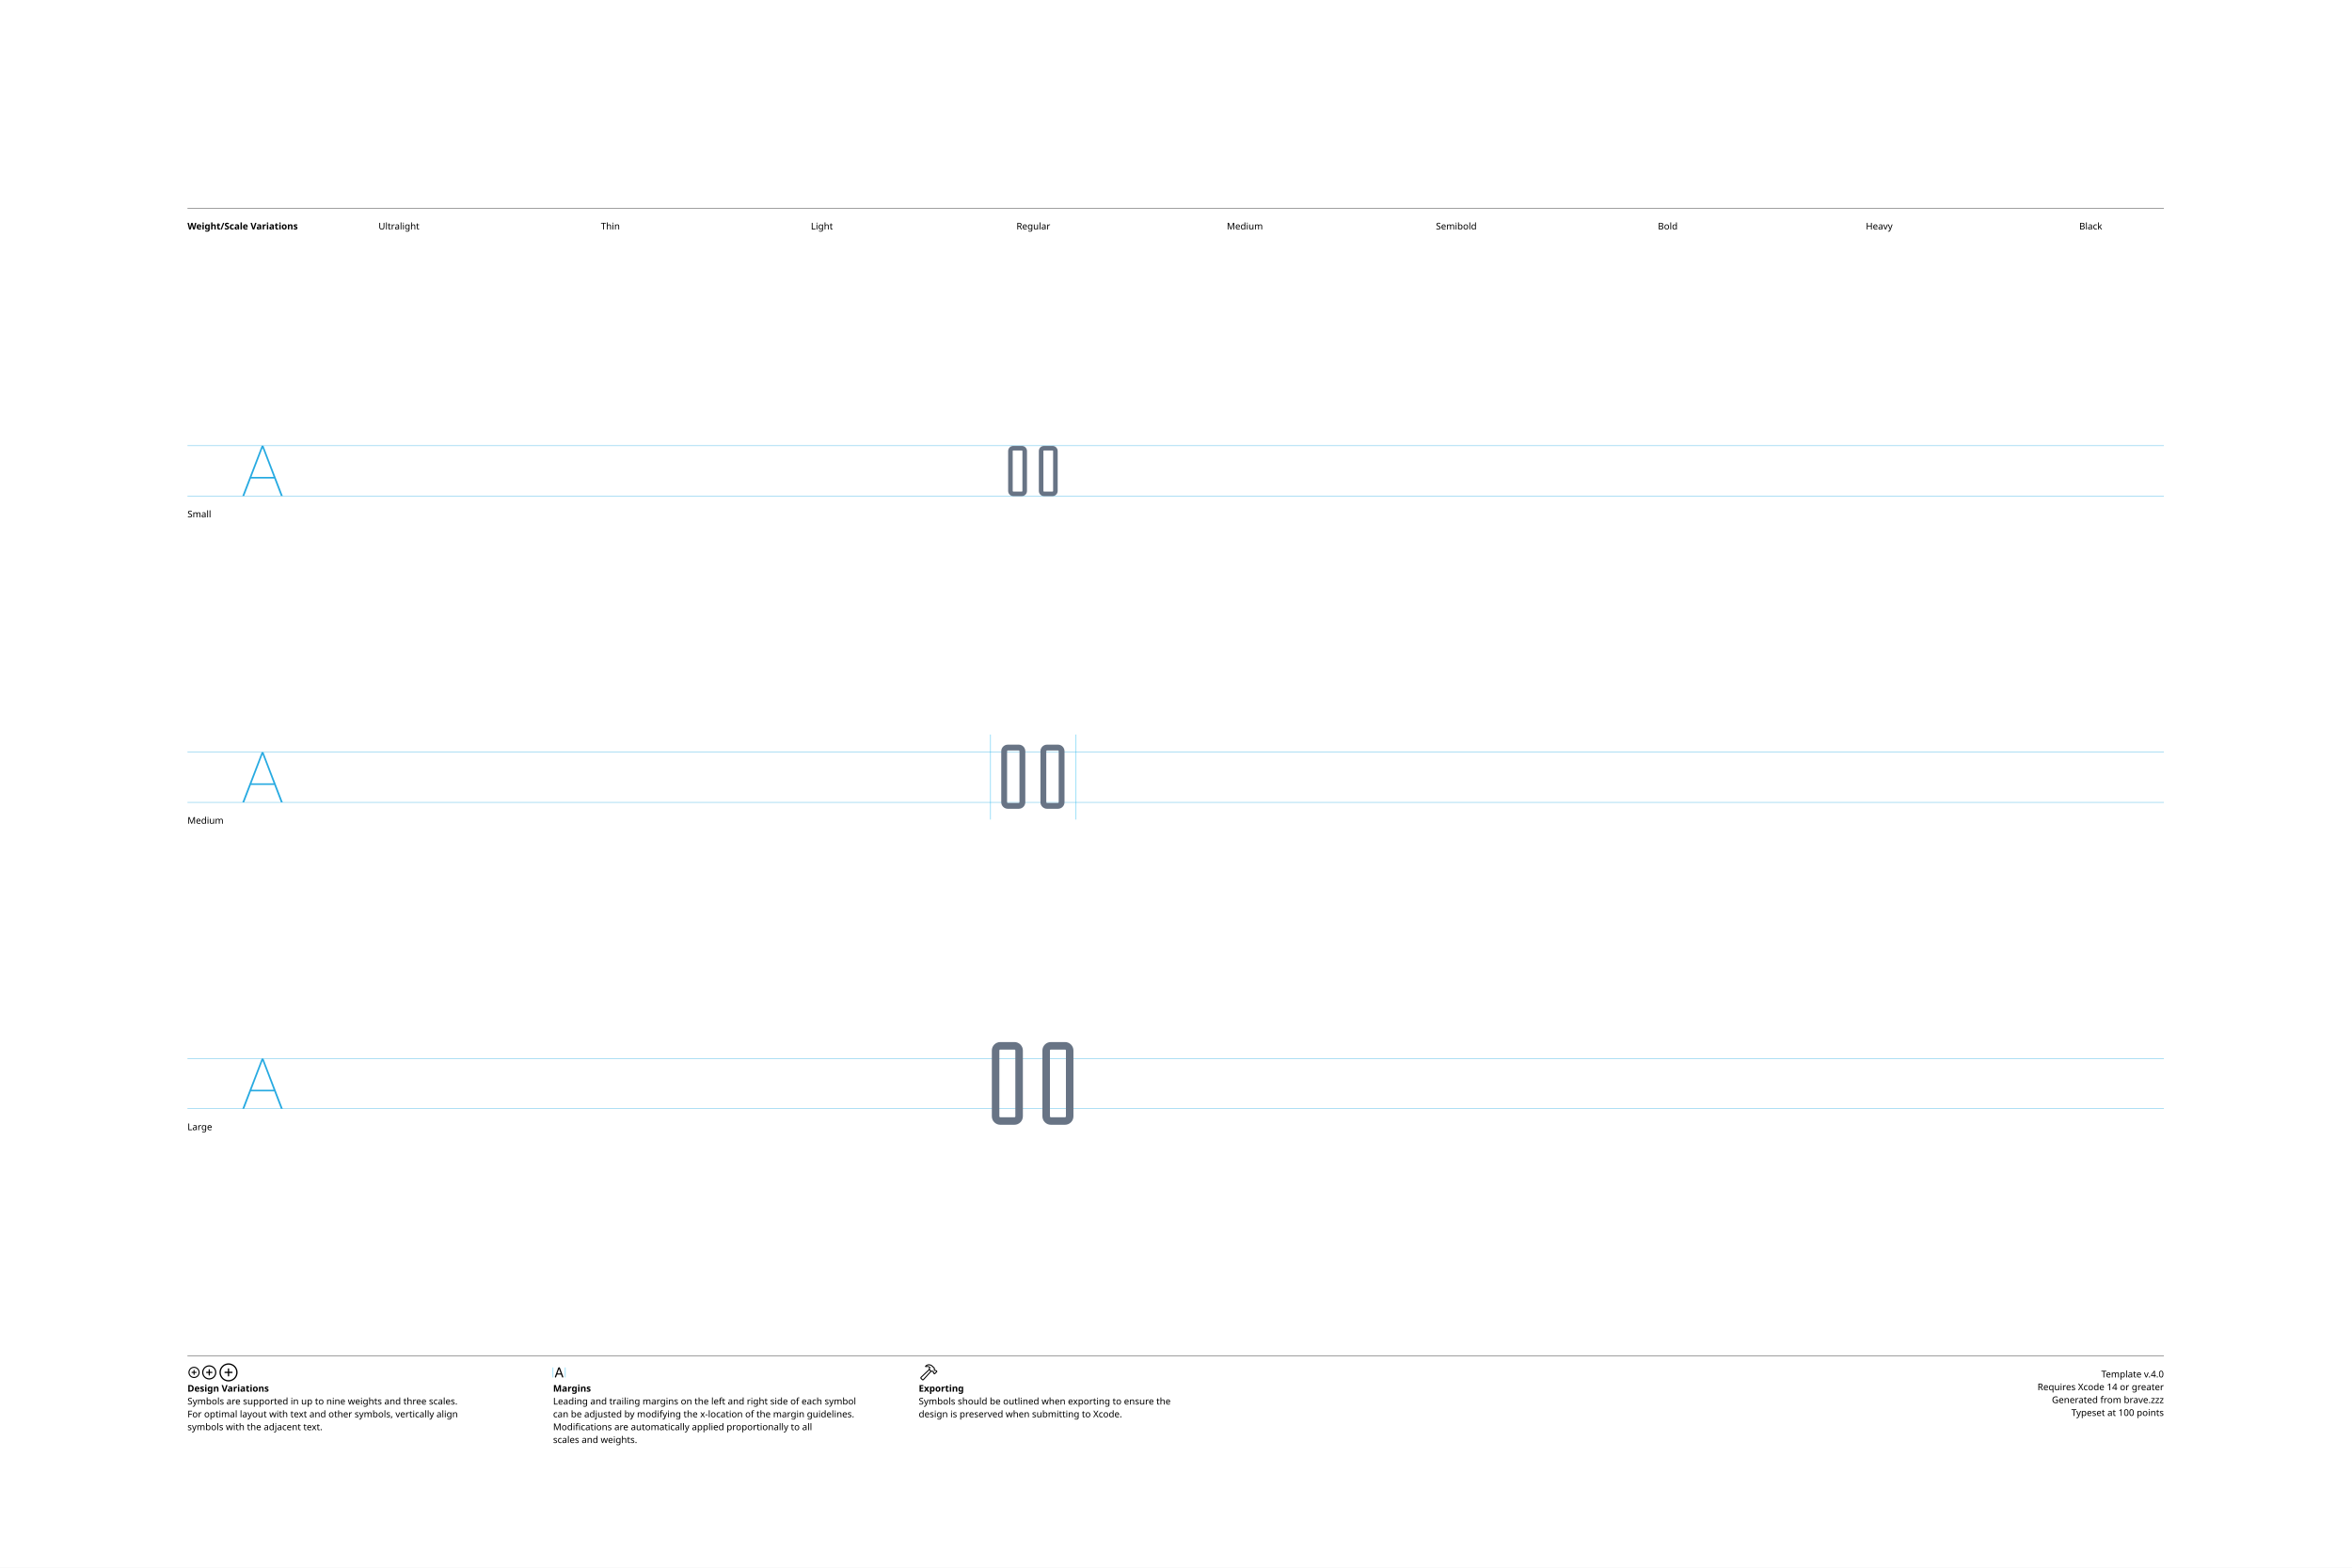
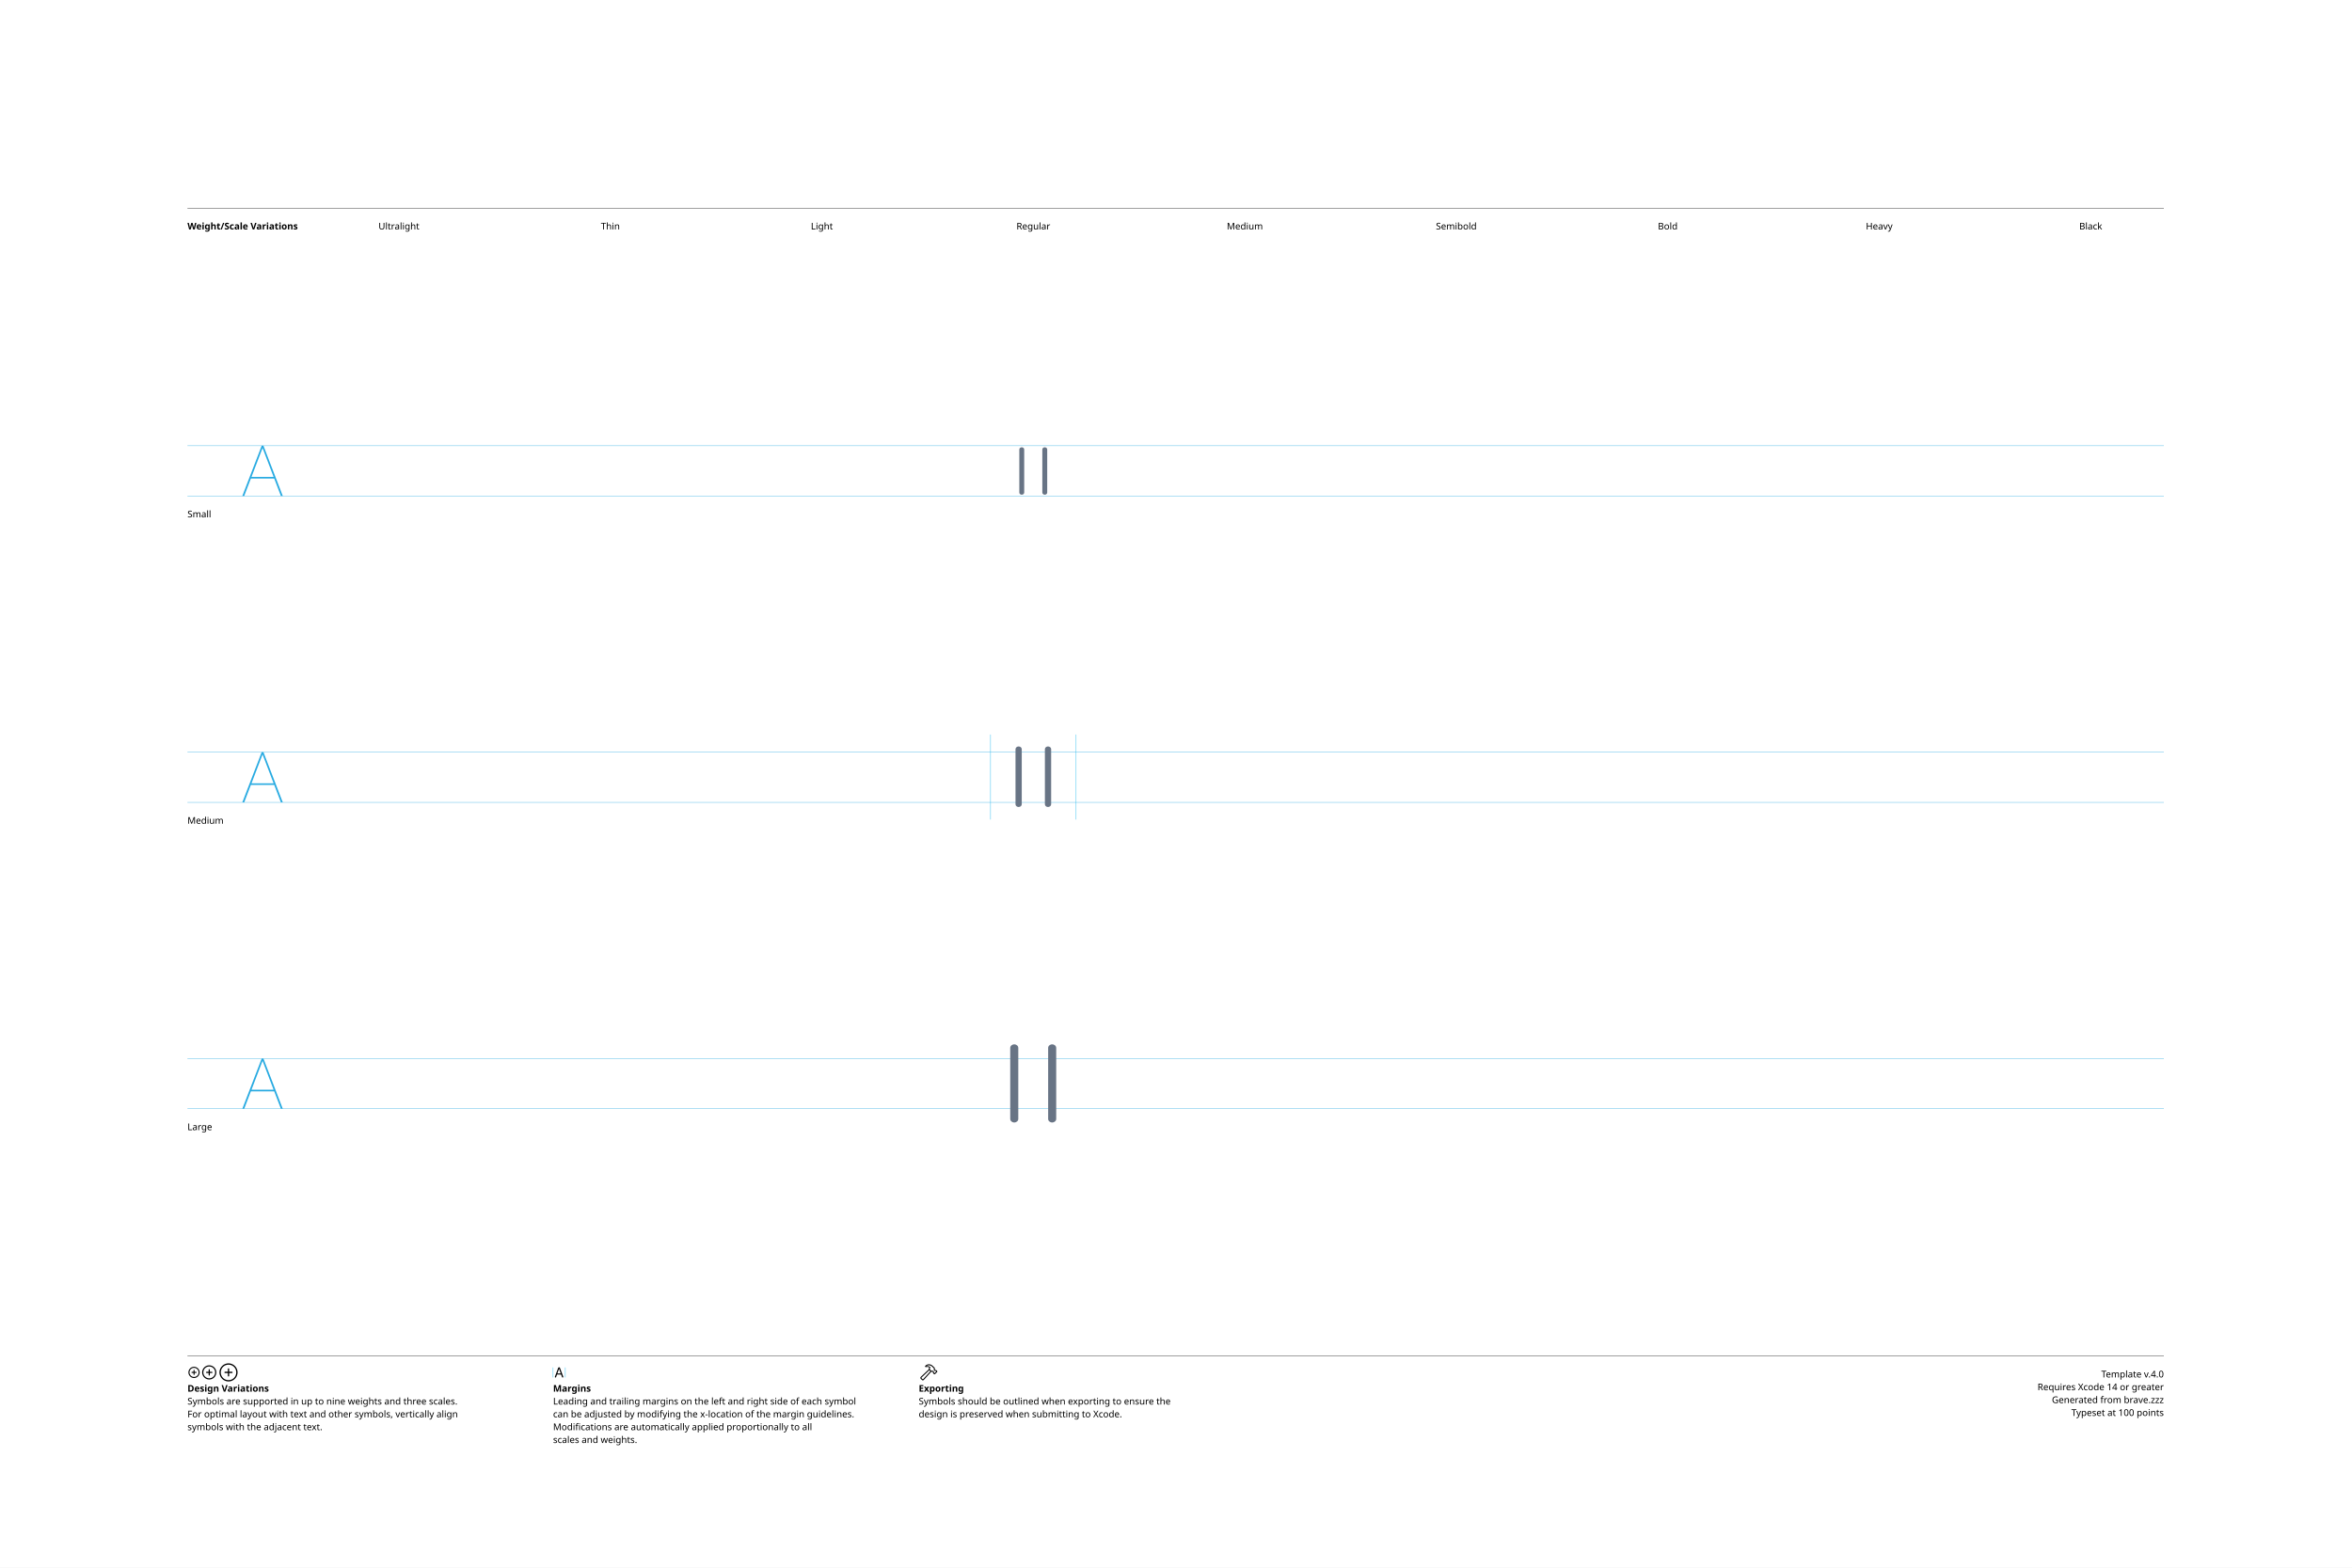
<svg xmlns="http://www.w3.org/2000/svg" version="1.1" width="3300" height="2200">
  <g id="Notes">
    <rect height="2200" id="artboard" style="fill:white;opacity:1" width="3300" x="0" y="0" />
    <line style="fill:none;stroke:black;opacity:1;stroke-width:0.5;" x1="263" x2="3036" y1="292" y2="292" />
    <text style="stroke:none;fill:black;font-family:sans-serif;font-size:13;font-weight:bold;" transform="matrix(1 0 0 1 263 322)">Weight/Scale Variations</text>
    <text style="stroke:none;fill:black;font-family:sans-serif;font-size:13;text-anchor:middle;" transform="matrix(1 0 0 1 559.711 322)">Ultralight</text>
    <text style="stroke:none;fill:black;font-family:sans-serif;font-size:13;text-anchor:middle;" transform="matrix(1 0 0 1 856.422 322)">Thin</text>
    <text style="stroke:none;fill:black;font-family:sans-serif;font-size:13;text-anchor:middle;" transform="matrix(1 0 0 1 1153.13 322)">Light</text>
    <text style="stroke:none;fill:black;font-family:sans-serif;font-size:13;text-anchor:middle;" transform="matrix(1 0 0 1 1449.84 322)">Regular</text>
    <text style="stroke:none;fill:black;font-family:sans-serif;font-size:13;text-anchor:middle;" transform="matrix(1 0 0 1 1746.56 322)">Medium</text>
    <text style="stroke:none;fill:black;font-family:sans-serif;font-size:13;text-anchor:middle;" transform="matrix(1 0 0 1 2043.27 322)">Semibold</text>
    <text style="stroke:none;fill:black;font-family:sans-serif;font-size:13;text-anchor:middle;" transform="matrix(1 0 0 1 2339.98 322)">Bold</text>
    <text style="stroke:none;fill:black;font-family:sans-serif;font-size:13;text-anchor:middle;" transform="matrix(1 0 0 1 2636.69 322)">Heavy</text>
    <text style="stroke:none;fill:black;font-family:sans-serif;font-size:13;text-anchor:middle;" transform="matrix(1 0 0 1 2933.4 322)">Black</text>
    <line style="fill:none;stroke:black;opacity:1;stroke-width:0.5;" x1="263" x2="3036" y1="1903" y2="1903" />
    <g transform="matrix(1 0 0 1 263 1933)">
      <path d="M9.248 0.83C13.555 0.83 17.139-2.744 17.139-7.051C17.139-11.357 13.545-14.932 9.238-14.932C4.941-14.932 1.367-11.357 1.367-7.051C1.367-2.744 4.951 0.83 9.248 0.83ZM9.248-0.654C5.703-0.654 2.871-3.496 2.871-7.051C2.871-10.605 5.693-13.447 9.238-13.447C12.793-13.447 15.645-10.605 15.645-7.051C15.645-3.496 12.803-0.654 9.248-0.654ZM5.654-7.051C5.654-6.621 5.957-6.328 6.406-6.328L8.506-6.328L8.506-4.209C8.506-3.77 8.799-3.467 9.229-3.467C9.678-3.467 9.971-3.77 9.971-4.209L9.971-6.328L12.09-6.328C12.529-6.328 12.832-6.621 12.832-7.051C12.832-7.49 12.529-7.793 12.09-7.793L9.971-7.793L9.971-9.902C9.971-10.352 9.678-10.654 9.229-10.654C8.799-10.654 8.506-10.352 8.506-9.902L8.506-7.793L6.406-7.793C5.957-7.793 5.654-7.49 5.654-7.051Z" />
    </g>
    <g transform="matrix(1 0 0 1 281.867 1933)">
      <path d="M11.709 2.91C17.158 2.91 21.67-1.611 21.67-7.051C21.67-12.5 17.148-17.012 11.699-17.012C6.26-17.012 1.748-12.5 1.748-7.051C1.748-1.611 6.27 2.91 11.709 2.91ZM11.709 1.25C7.1 1.25 3.418-2.441 3.418-7.051C3.418-11.66 7.09-15.352 11.699-15.352C16.309-15.352 20.01-11.66 20.01-7.051C20.01-2.441 16.318 1.25 11.709 1.25ZM7.178-7.051C7.178-6.572 7.51-6.25 8.008-6.25L10.879-6.25L10.879-3.369C10.879-2.881 11.211-2.539 11.69-2.539C12.178-2.539 12.52-2.871 12.52-3.369L12.52-6.25L15.4-6.25C15.889-6.25 16.23-6.572 16.23-7.051C16.23-7.539 15.889-7.881 15.4-7.881L12.52-7.881L12.52-10.752C12.52-11.25 12.178-11.592 11.69-11.592C11.211-11.592 10.879-11.25 10.879-10.752L10.879-7.881L8.008-7.881C7.51-7.881 7.178-7.539 7.178-7.051Z" />
    </g>
    <g transform="matrix(1 0 0 1 305.646 1933)">
      <path d="M14.971 5.664C21.934 5.664 27.695-0.098 27.695-7.051C27.695-14.014 21.924-19.775 14.961-19.775C8.008-19.775 2.256-14.014 2.256-7.051C2.256-0.098 8.018 5.664 14.971 5.664ZM14.971 3.848C8.936 3.848 4.082-1.016 4.082-7.051C4.082-13.096 8.926-17.949 14.961-17.949C21.006-17.949 25.869-13.096 25.869-7.051C25.869-1.016 21.016 3.848 14.971 3.848ZM9.199-7.051C9.199-6.533 9.57-6.172 10.117-6.172L14.062-6.172L14.062-2.217C14.062-1.68 14.434-1.299 14.951-1.299C15.488-1.299 15.859-1.67 15.859-2.217L15.859-6.172L19.814-6.172C20.352-6.172 20.732-6.533 20.732-7.051C20.732-7.598 20.361-7.969 19.814-7.969L15.859-7.969L15.859-11.914C15.859-12.461 15.488-12.842 14.951-12.842C14.434-12.842 14.062-12.461 14.062-11.914L14.062-7.969L10.117-7.969C9.57-7.969 9.199-7.598 9.199-7.051Z" />
    </g>
    <text style="stroke:none;fill:black;font-family:sans-serif;font-size:13;font-weight:bold;" transform="matrix(1 0 0 1 263 1953)">Design Variations</text>
    <text style="stroke:none;fill:black;font-family:sans-serif;font-size:13;" transform="matrix(1 0 0 1 263 1971)">Symbols are supported in up to nine weights and three scales.</text>
    <text style="stroke:none;fill:black;font-family:sans-serif;font-size:13;" transform="matrix(1 0 0 1 263 1989)">For optimal layout with text and other symbols, vertically align</text>
    <text style="stroke:none;fill:black;font-family:sans-serif;font-size:13;" transform="matrix(1 0 0 1 263 2007)">symbols with the adjacent text.</text>
    <line style="fill:none;stroke:#00AEEF;stroke-width:0.5;opacity:1.0;" x1="776" x2="776" y1="1919" y2="1933" />
    <g transform="matrix(1 0 0 1 776 1933)">
      <path d="M3.311 0.156C3.828 0.156 4.082-0.039 4.268-0.586L5.527-4.033L11.289-4.033L12.549-0.586C12.734-0.039 12.988 0.156 13.496 0.156C14.014 0.156 14.346-0.156 14.346-0.645C14.346-0.811 14.316-0.967 14.238-1.172L9.658-13.369C9.434-13.965 9.033-14.268 8.408-14.268C7.803-14.268 7.393-13.975 7.178-13.379L2.598-1.162C2.52-0.957 2.49-0.801 2.49-0.635C2.49-0.146 2.803 0.156 3.311 0.156ZM6.006-5.518L8.379-12.09L8.428-12.09L10.801-5.518Z" />
    </g>
    <line style="fill:none;stroke:#00AEEF;stroke-width:0.5;opacity:1.0;" x1="793.197" x2="793.197" y1="1919" y2="1933" />
    <text style="stroke:none;fill:black;font-family:sans-serif;font-size:13;font-weight:bold;" transform="matrix(1 0 0 1 776 1953)">Margins</text>
    <text style="stroke:none;fill:black;font-family:sans-serif;font-size:13;" transform="matrix(1 0 0 1 776 1971)">Leading and trailing margins on the left and right side of each symbol</text>
    <text style="stroke:none;fill:black;font-family:sans-serif;font-size:13;" transform="matrix(1 0 0 1 776 1989)">can be adjusted by modifying the x-location of the margin guidelines.</text>
    <text style="stroke:none;fill:black;font-family:sans-serif;font-size:13;" transform="matrix(1 0 0 1 776 2007)">Modifications are automatically applied proportionally to all</text>
    <text style="stroke:none;fill:black;font-family:sans-serif;font-size:13;" transform="matrix(1 0 0 1 776 2025)">scales and weights.</text>
    <g transform="matrix(1 0 0 1 1289 1933)">
      <path d="M2.842 1.865L4.541 3.574C5.4 4.443 6.387 4.385 7.314 3.359L18.008-8.428L17.041-9.404L6.426 2.275C6.074 2.676 5.742 2.773 5.273 2.305L4.102 1.143C3.633 0.684 3.74 0.342 4.141-0.02L15.615-10.82L14.639-11.787L3.047-0.898C2.061 0.02 1.982 0.996 2.842 1.865ZM9.258-16.328C8.838-15.918 8.809-15.342 9.043-14.951C9.277-14.59 9.736-14.355 10.381-14.521C11.846-14.863 13.369-14.922 14.795-13.984L14.209-12.529C13.867-11.699 14.043-11.113 14.58-10.566L16.875-8.252C17.363-7.764 17.773-7.744 18.34-7.842L19.404-8.037L20.068-7.363L20.029-6.807C19.99-6.309 20.117-5.928 20.605-5.449L21.367-4.707C21.846-4.229 22.461-4.199 22.93-4.668L25.84-7.588C26.309-8.057 26.289-8.652 25.811-9.131L25.039-9.893C24.561-10.371 24.189-10.527 23.711-10.488L23.135-10.44L22.49-11.074L22.734-12.197C22.861-12.764 22.705-13.203 22.119-13.789L19.922-15.977C16.582-19.297 12.148-19.219 9.258-16.328ZM10.752-15.957C13.184-17.734 16.475-17.432 18.701-15.205L21.133-12.793C21.367-12.559 21.406-12.373 21.338-12.031L21.016-10.547L22.52-9.062L23.506-9.121C23.76-9.131 23.838-9.111 24.033-8.916L24.609-8.34L22.168-5.898L21.592-6.475C21.396-6.67 21.367-6.748 21.377-7.012L21.445-7.988L19.951-9.473L18.428-9.219C18.105-9.15 17.959-9.18 17.715-9.414L15.713-11.416C15.459-11.65 15.43-11.816 15.586-12.188L16.465-14.277C14.902-15.732 12.871-16.357 10.84-15.762C10.684-15.723 10.625-15.85 10.752-15.957Z" />
    </g>
    <text style="stroke:none;fill:black;font-family:sans-serif;font-size:13;font-weight:bold;" transform="matrix(1 0 0 1 1289 1953)">Exporting</text>
    <text style="stroke:none;fill:black;font-family:sans-serif;font-size:13;" transform="matrix(1 0 0 1 1289 1971)">Symbols should be outlined when exporting to ensure the</text>
    <text style="stroke:none;fill:black;font-family:sans-serif;font-size:13;" transform="matrix(1 0 0 1 1289 1989)">design is preserved when submitting to Xcode.</text>
    <text id="template-version" style="stroke:none;fill:black;font-family:sans-serif;font-size:13;text-anchor:end;" transform="matrix(1 0 0 1 3036 1933)">Template v.4.0</text>
    <text style="stroke:none;fill:black;font-family:sans-serif;font-size:13;text-anchor:end;" transform="matrix(1 0 0 1 3036 1951)">Requires Xcode 14 or greater</text>
    <text id="descriptive-name" style="stroke:none;fill:black;font-family:sans-serif;font-size:13;text-anchor:end;" transform="matrix(1 0 0 1 3036 1969)">Generated from brave.zzz</text>
    <text style="stroke:none;fill:black;font-family:sans-serif;font-size:13;text-anchor:end;" transform="matrix(1 0 0 1 3036 1987)">Typeset at 100 points</text>
    <text style="stroke:none;fill:black;font-family:sans-serif;font-size:13;" transform="matrix(1 0 0 1 263 726)">Small</text>
    <text style="stroke:none;fill:black;font-family:sans-serif;font-size:13;" transform="matrix(1 0 0 1 263 1156)">Medium</text>
    <text style="stroke:none;fill:black;font-family:sans-serif;font-size:13;" transform="matrix(1 0 0 1 263 1586)">Large</text>
  </g>
  <g id="Guides">
    <g id="H-reference" style="fill:#27AAE1;stroke:none;" transform="matrix(1 0 0 1 339 696)">
      <path d="M0.994 0L3.638 0L29.328-67.132L30.03-67.132L30.03-70.459L28.123-70.459ZM11.688-24.48L46.981-24.48L46.231-26.729L12.438-26.729ZM55.12 0L57.764 0L30.638-70.459L29.433-70.459L29.433-67.132Z" />
    </g>
    <line id="Baseline-S" style="fill:none;stroke:#27AAE1;opacity:1;stroke-width:0.5;" x1="263" x2="3036" y1="696" y2="696" />
    <line id="Capline-S" style="fill:none;stroke:#27AAE1;opacity:1;stroke-width:0.5;" x1="263" x2="3036" y1="625.541" y2="625.541" />
    <g id="H-reference" style="fill:#27AAE1;stroke:none;" transform="matrix(1 0 0 1 339 1126)">
      <path d="M0.994 0L3.638 0L29.328-67.132L30.03-67.132L30.03-70.459L28.123-70.459ZM11.688-24.48L46.981-24.48L46.231-26.729L12.438-26.729ZM55.12 0L57.764 0L30.638-70.459L29.433-70.459L29.433-67.132Z" />
    </g>
    <line id="Baseline-M" style="fill:none;stroke:#27AAE1;opacity:1;stroke-width:0.5;" x1="263" x2="3036" y1="1126" y2="1126" />
    <line id="Capline-M" style="fill:none;stroke:#27AAE1;opacity:1;stroke-width:0.5;" x1="263" x2="3036" y1="1055.54" y2="1055.54" />
    <g id="H-reference" style="fill:#27AAE1;stroke:none;" transform="matrix(1 0 0 1 339 1556)">
      <path d="M0.994 0L3.638 0L29.328-67.132L30.03-67.132L30.03-70.459L28.123-70.459ZM11.688-24.48L46.981-24.48L46.231-26.729L12.438-26.729ZM55.12 0L57.764 0L30.638-70.459L29.433-70.459L29.433-67.132Z" />
    </g>
    <line id="Baseline-L" style="fill:none;stroke:#27AAE1;opacity:1;stroke-width:0.5;" x1="263" x2="3036" y1="1556" y2="1556" />
    <line id="Capline-L" style="fill:none;stroke:#27AAE1;opacity:1;stroke-width:0.5;" x1="263" x2="3036" y1="1485.54" y2="1485.54" />
    <line id="left-margin-Regular-M" style="fill:none;stroke:#00AEEF;stroke-width:0.5;opacity:1.0;" x1="1389.82" x2="1389.82" y1="1030.79" y2="1150.12" />
    <line id="right-margin-Regular-M" style="fill:none;stroke:#00AEEF;stroke-width:0.5;opacity:1.0;" x1="1509.87" x2="1509.87" y1="1030.79" y2="1150.12" />
  </g>
  <g id="Symbols">
    <g id="Regular-L" transform="matrix(6.45 0 0 6.45 1372.267 1443)">
      <defs>
        <clipPath id="clip-1">
          <rect x="0" y="0" width="24" height="24" fill="none" fill-rule="nonzero" />
        </clipPath>
      </defs>
      <g clip-path="url(#clip-1)" fill="none" fill-rule="none" stroke="none" stroke-width="1" stroke-linecap="butt" stroke-linejoin="miter" stroke-miterlimit="10" stroke-dasharray="" stroke-dashoffset="0" font-family="none" font-weight="none" font-size="none" text-anchor="none" style="mix-blend-mode: normal">
-         <path d="M3,4.84c0,-1.016 0.824,-1.84 1.84,-1.84h3.07c1.016,0 1.84,0.824 1.84,1.84v14.32c0,1.016 -0.824,1.84 -1.84,1.84h-3.07c-1.016,0 -1.84,-0.824 -1.84,-1.84zM4.84,4.636c-0.113,0.001 -0.204,0.092 -0.204,0.205v14.318c0,0.113 0.092,0.205 0.205,0.205h3.068c0.054,0 0.107,-0.021 0.145,-0.06c0.038,-0.038 0.06,-0.091 0.06,-0.145v-14.318c0,-0.113 -0.092,-0.205 -0.205,-0.205h-3.068zM14,4.84c0,-1.016 0.824,-1.84 1.84,-1.84h3.07c1.016,0 1.84,0.824 1.84,1.84v14.32c0,1.016 -0.824,1.84 -1.84,1.84h-3.07c-1.016,0 -1.84,-0.824 -1.84,-1.84zM15.84,4.636c-0.054,0 -0.106,0.022 -0.145,0.06c-0.038,0.038 -0.06,0.091 -0.059,0.145v14.318c0,0.113 0.092,0.205 0.205,0.205h3.068c0.054,0 0.107,-0.021 0.145,-0.06c0.038,-0.038 0.06,-0.091 0.06,-0.145v-14.318c0,-0.054 -0.021,-0.107 -0.06,-0.145c-0.038,-0.038 -0.091,-0.06 -0.145,-0.06h-3.068z" fill="#687485" fill-rule="nonzero" />
+         <path d="M7.876,3.5c0.484,0 0.877,0.346 0.877,0.773v15.454c0,0.427 -0.393,0.773 -0.877,0.773c-0.484,0 -0.876,-0.346 -0.876,-0.773v-15.454c0,-0.427 0.392,-0.773 0.876,-0.773zM16.124,3.5c0.484,0 0.876,0.346 0.876,0.773v15.454c0,0.427 -0.392,0.773 -0.876,0.773c-0.484,0 -0.877,-0.346 -0.877,-0.773v-15.454c0,-0.427 0.393,-0.773 0.877,-0.773z" fill="#687485" fill-rule="nonzero" />
      </g>
    </g>
    <g id="Regular-M" transform="matrix(5 0 0 5 1389.82 1030)">
      <defs>
        <clipPath id="clip-1">
          <rect x="0" y="0" width="24" height="24" fill="none" fill-rule="nonzero" />
        </clipPath>
      </defs>
      <g clip-path="url(#clip-1)" fill="none" fill-rule="none" stroke="none" stroke-width="1" stroke-linecap="butt" stroke-linejoin="miter" stroke-miterlimit="10" stroke-dasharray="" stroke-dashoffset="0" font-family="none" font-weight="none" font-size="none" text-anchor="none" style="mix-blend-mode: normal">
-         <path d="M3,4.84c0,-1.016 0.824,-1.84 1.84,-1.84h3.07c1.016,0 1.84,0.824 1.84,1.84v14.32c0,1.016 -0.824,1.84 -1.84,1.84h-3.07c-1.016,0 -1.84,-0.824 -1.84,-1.84zM4.84,4.636c-0.113,0.001 -0.204,0.092 -0.204,0.205v14.318c0,0.113 0.092,0.205 0.205,0.205h3.068c0.054,0 0.107,-0.021 0.145,-0.06c0.038,-0.038 0.06,-0.091 0.06,-0.145v-14.318c0,-0.113 -0.092,-0.205 -0.205,-0.205h-3.068zM14,4.84c0,-1.016 0.824,-1.84 1.84,-1.84h3.07c1.016,0 1.84,0.824 1.84,1.84v14.32c0,1.016 -0.824,1.84 -1.84,1.84h-3.07c-1.016,0 -1.84,-0.824 -1.84,-1.84zM15.84,4.636c-0.054,0 -0.106,0.022 -0.145,0.06c-0.038,0.038 -0.06,0.091 -0.059,0.145v14.318c0,0.113 0.092,0.205 0.205,0.205h3.068c0.054,0 0.107,-0.021 0.145,-0.06c0.038,-0.038 0.06,-0.091 0.06,-0.145v-14.318c0,-0.054 -0.021,-0.107 -0.06,-0.145c-0.038,-0.038 -0.091,-0.06 -0.145,-0.06h-3.068z" fill="#687485" fill-rule="nonzero" />
+         <path d="M7.876,3.5c0.484,0 0.877,0.346 0.877,0.773v15.454c0,0.427 -0.393,0.773 -0.877,0.773c-0.484,0 -0.876,-0.346 -0.876,-0.773v-15.454c0,-0.427 0.392,-0.773 0.876,-0.773zM16.124,3.5c0.484,0 0.876,0.346 0.876,0.773v15.454c0,0.427 -0.392,0.773 -0.876,0.773c-0.484,0 -0.877,-0.346 -0.877,-0.773v-15.454c0,-0.427 0.393,-0.773 0.877,-0.773z" fill="#687485" fill-rule="nonzero" />
      </g>
    </g>
    <g id="Regular-S" transform="matrix(3.915 0 0 3.915 1402.75 614)">
      <defs>
        <clipPath id="clip-1">
          <rect x="0" y="0" width="24" height="24" fill="none" fill-rule="nonzero" />
        </clipPath>
      </defs>
      <g clip-path="url(#clip-1)" fill="none" fill-rule="none" stroke="none" stroke-width="1" stroke-linecap="butt" stroke-linejoin="miter" stroke-miterlimit="10" stroke-dasharray="" stroke-dashoffset="0" font-family="none" font-weight="none" font-size="none" text-anchor="none" style="mix-blend-mode: normal">
-         <path d="M3,4.84c0,-1.016 0.824,-1.84 1.84,-1.84h3.07c1.016,0 1.84,0.824 1.84,1.84v14.32c0,1.016 -0.824,1.84 -1.84,1.84h-3.07c-1.016,0 -1.84,-0.824 -1.84,-1.84zM4.84,4.636c-0.113,0.001 -0.204,0.092 -0.204,0.205v14.318c0,0.113 0.092,0.205 0.205,0.205h3.068c0.054,0 0.107,-0.021 0.145,-0.06c0.038,-0.038 0.06,-0.091 0.06,-0.145v-14.318c0,-0.113 -0.092,-0.205 -0.205,-0.205h-3.068zM14,4.84c0,-1.016 0.824,-1.84 1.84,-1.84h3.07c1.016,0 1.84,0.824 1.84,1.84v14.32c0,1.016 -0.824,1.84 -1.84,1.84h-3.07c-1.016,0 -1.84,-0.824 -1.84,-1.84zM15.84,4.636c-0.054,0 -0.106,0.022 -0.145,0.06c-0.038,0.038 -0.06,0.091 -0.059,0.145v14.318c0,0.113 0.092,0.205 0.205,0.205h3.068c0.054,0 0.107,-0.021 0.145,-0.06c0.038,-0.038 0.06,-0.091 0.06,-0.145v-14.318c0,-0.054 -0.021,-0.107 -0.06,-0.145c-0.038,-0.038 -0.091,-0.06 -0.145,-0.06h-3.068z" fill="#687485" fill-rule="nonzero" />
+         <path d="M7.876,3.5c0.484,0 0.877,0.346 0.877,0.773v15.454c0,0.427 -0.393,0.773 -0.877,0.773c-0.484,0 -0.876,-0.346 -0.876,-0.773v-15.454c0,-0.427 0.392,-0.773 0.876,-0.773zM16.124,3.5c0.484,0 0.876,0.346 0.876,0.773v15.454c0,0.427 -0.392,0.773 -0.876,0.773c-0.484,0 -0.877,-0.346 -0.877,-0.773v-15.454c0,-0.427 0.393,-0.773 0.877,-0.773z" fill="#687485" fill-rule="nonzero" />
      </g>
    </g>
  </g>
</svg>
